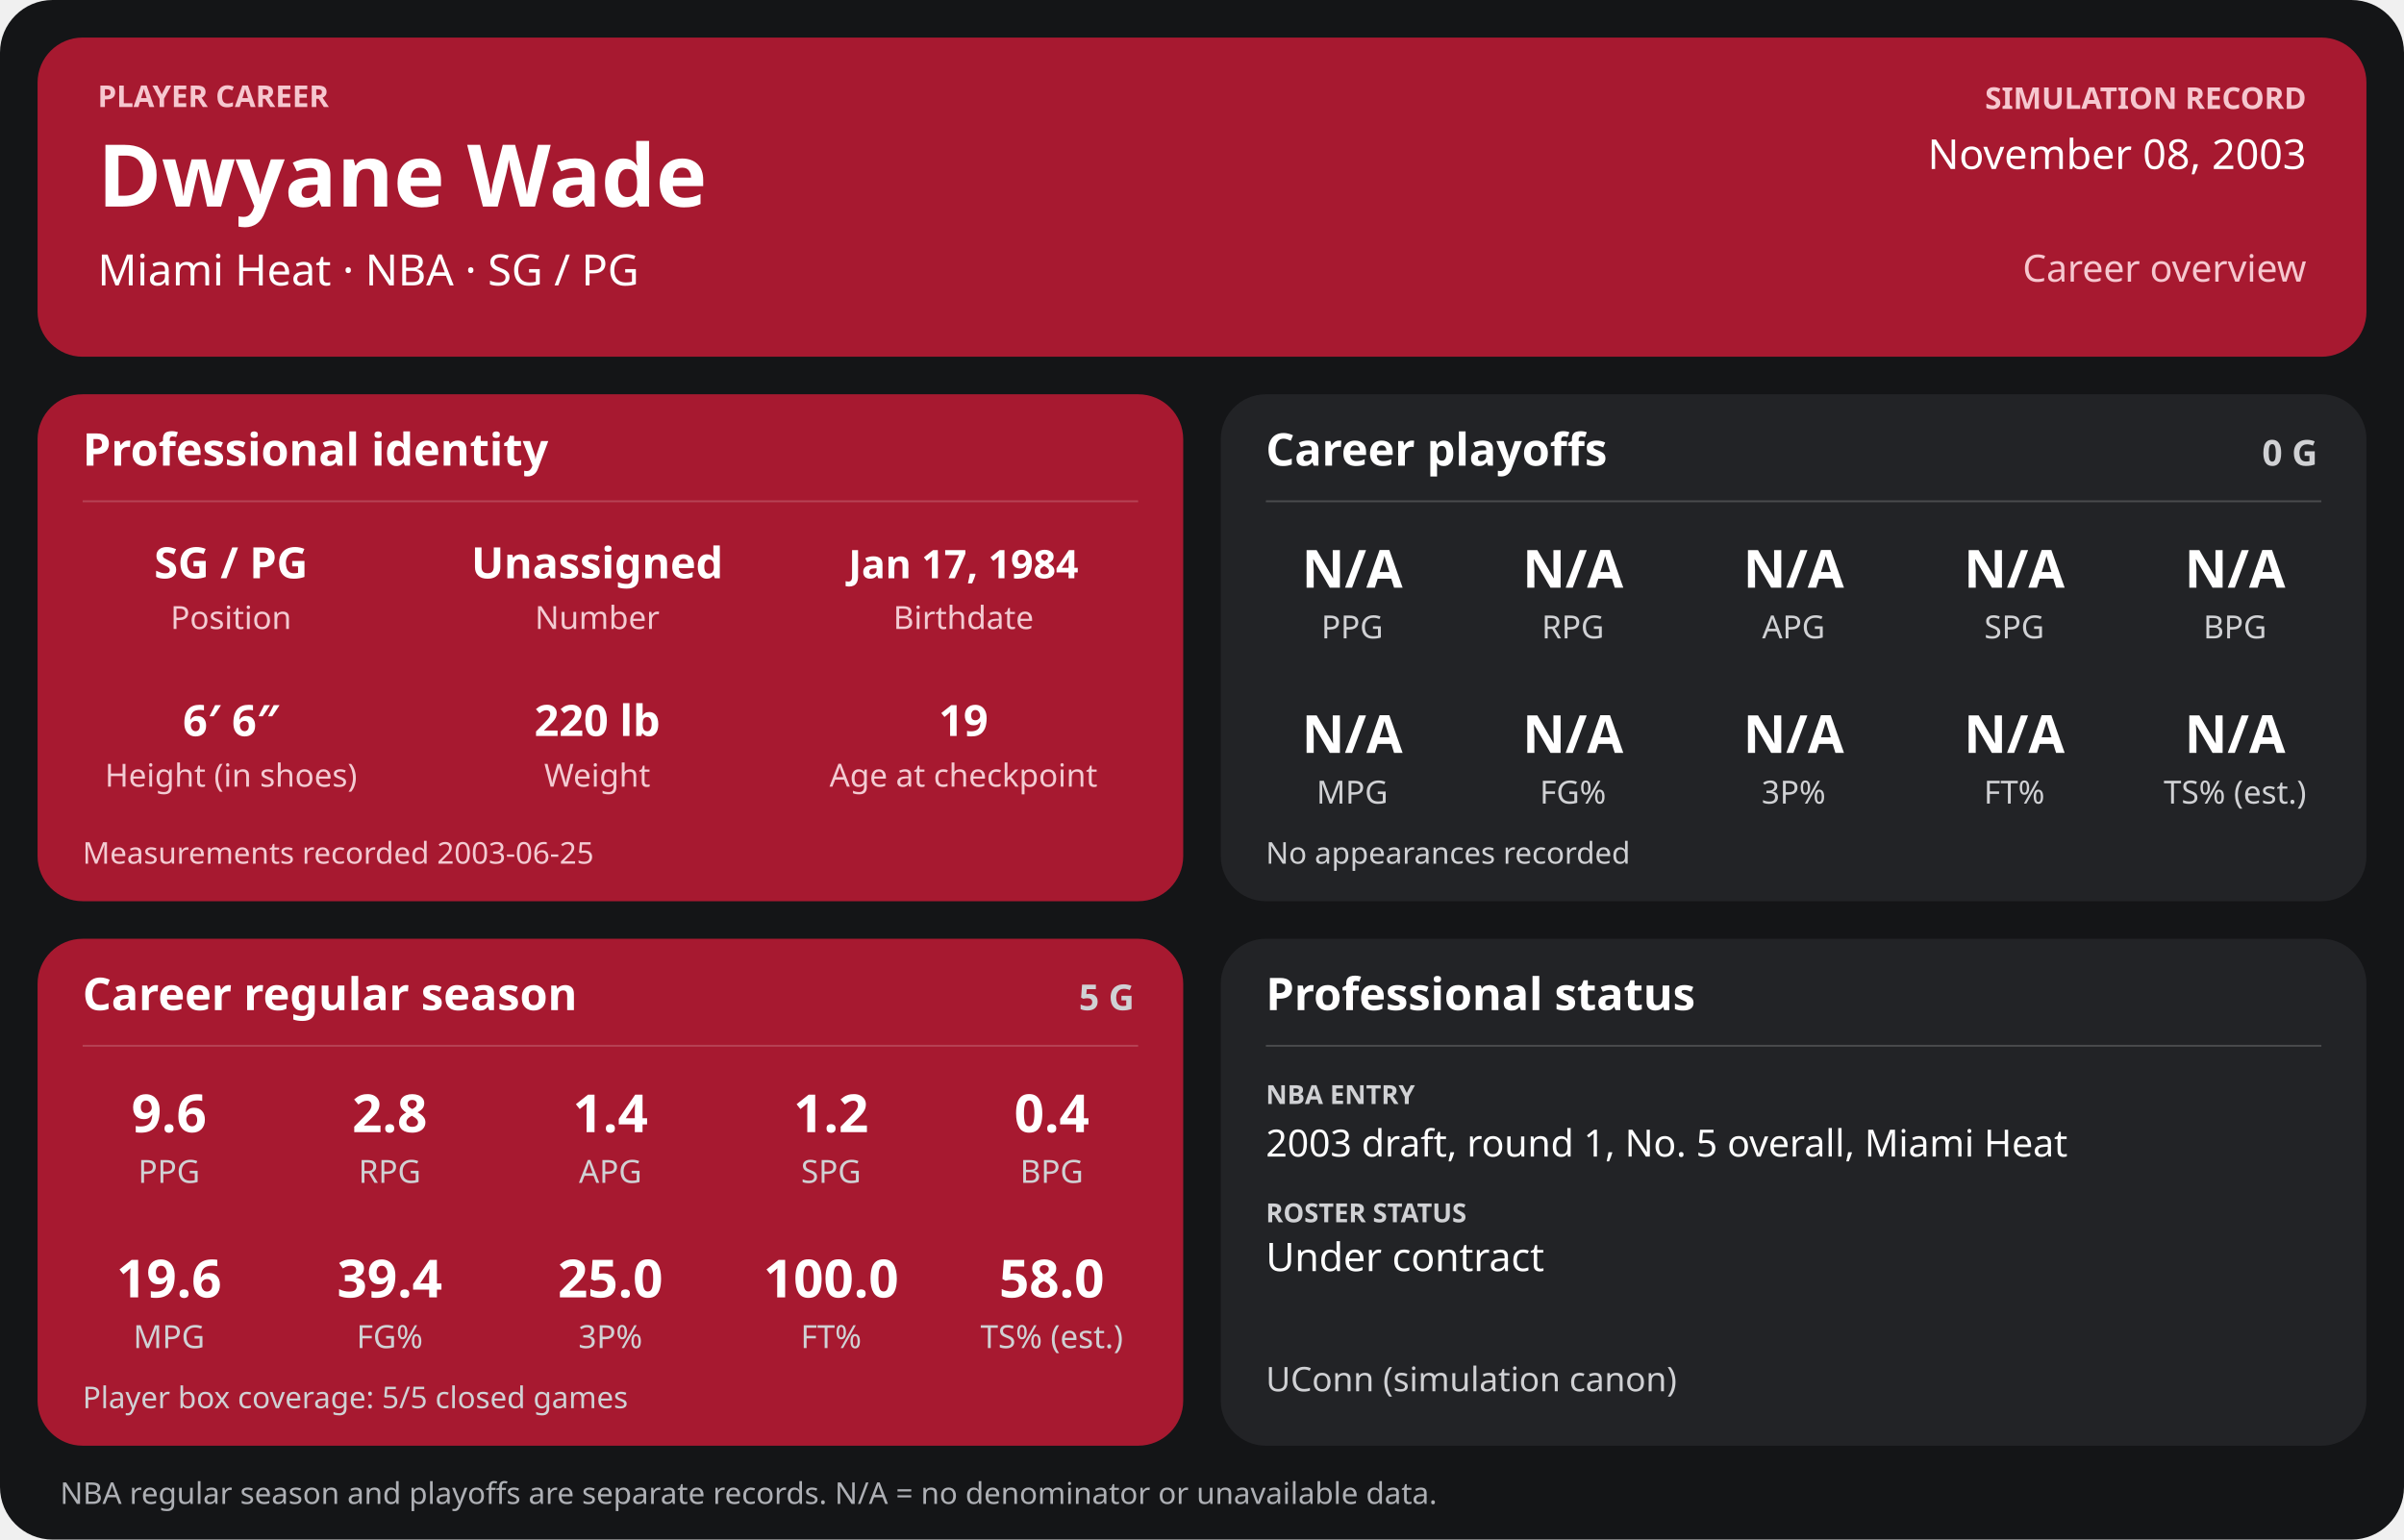
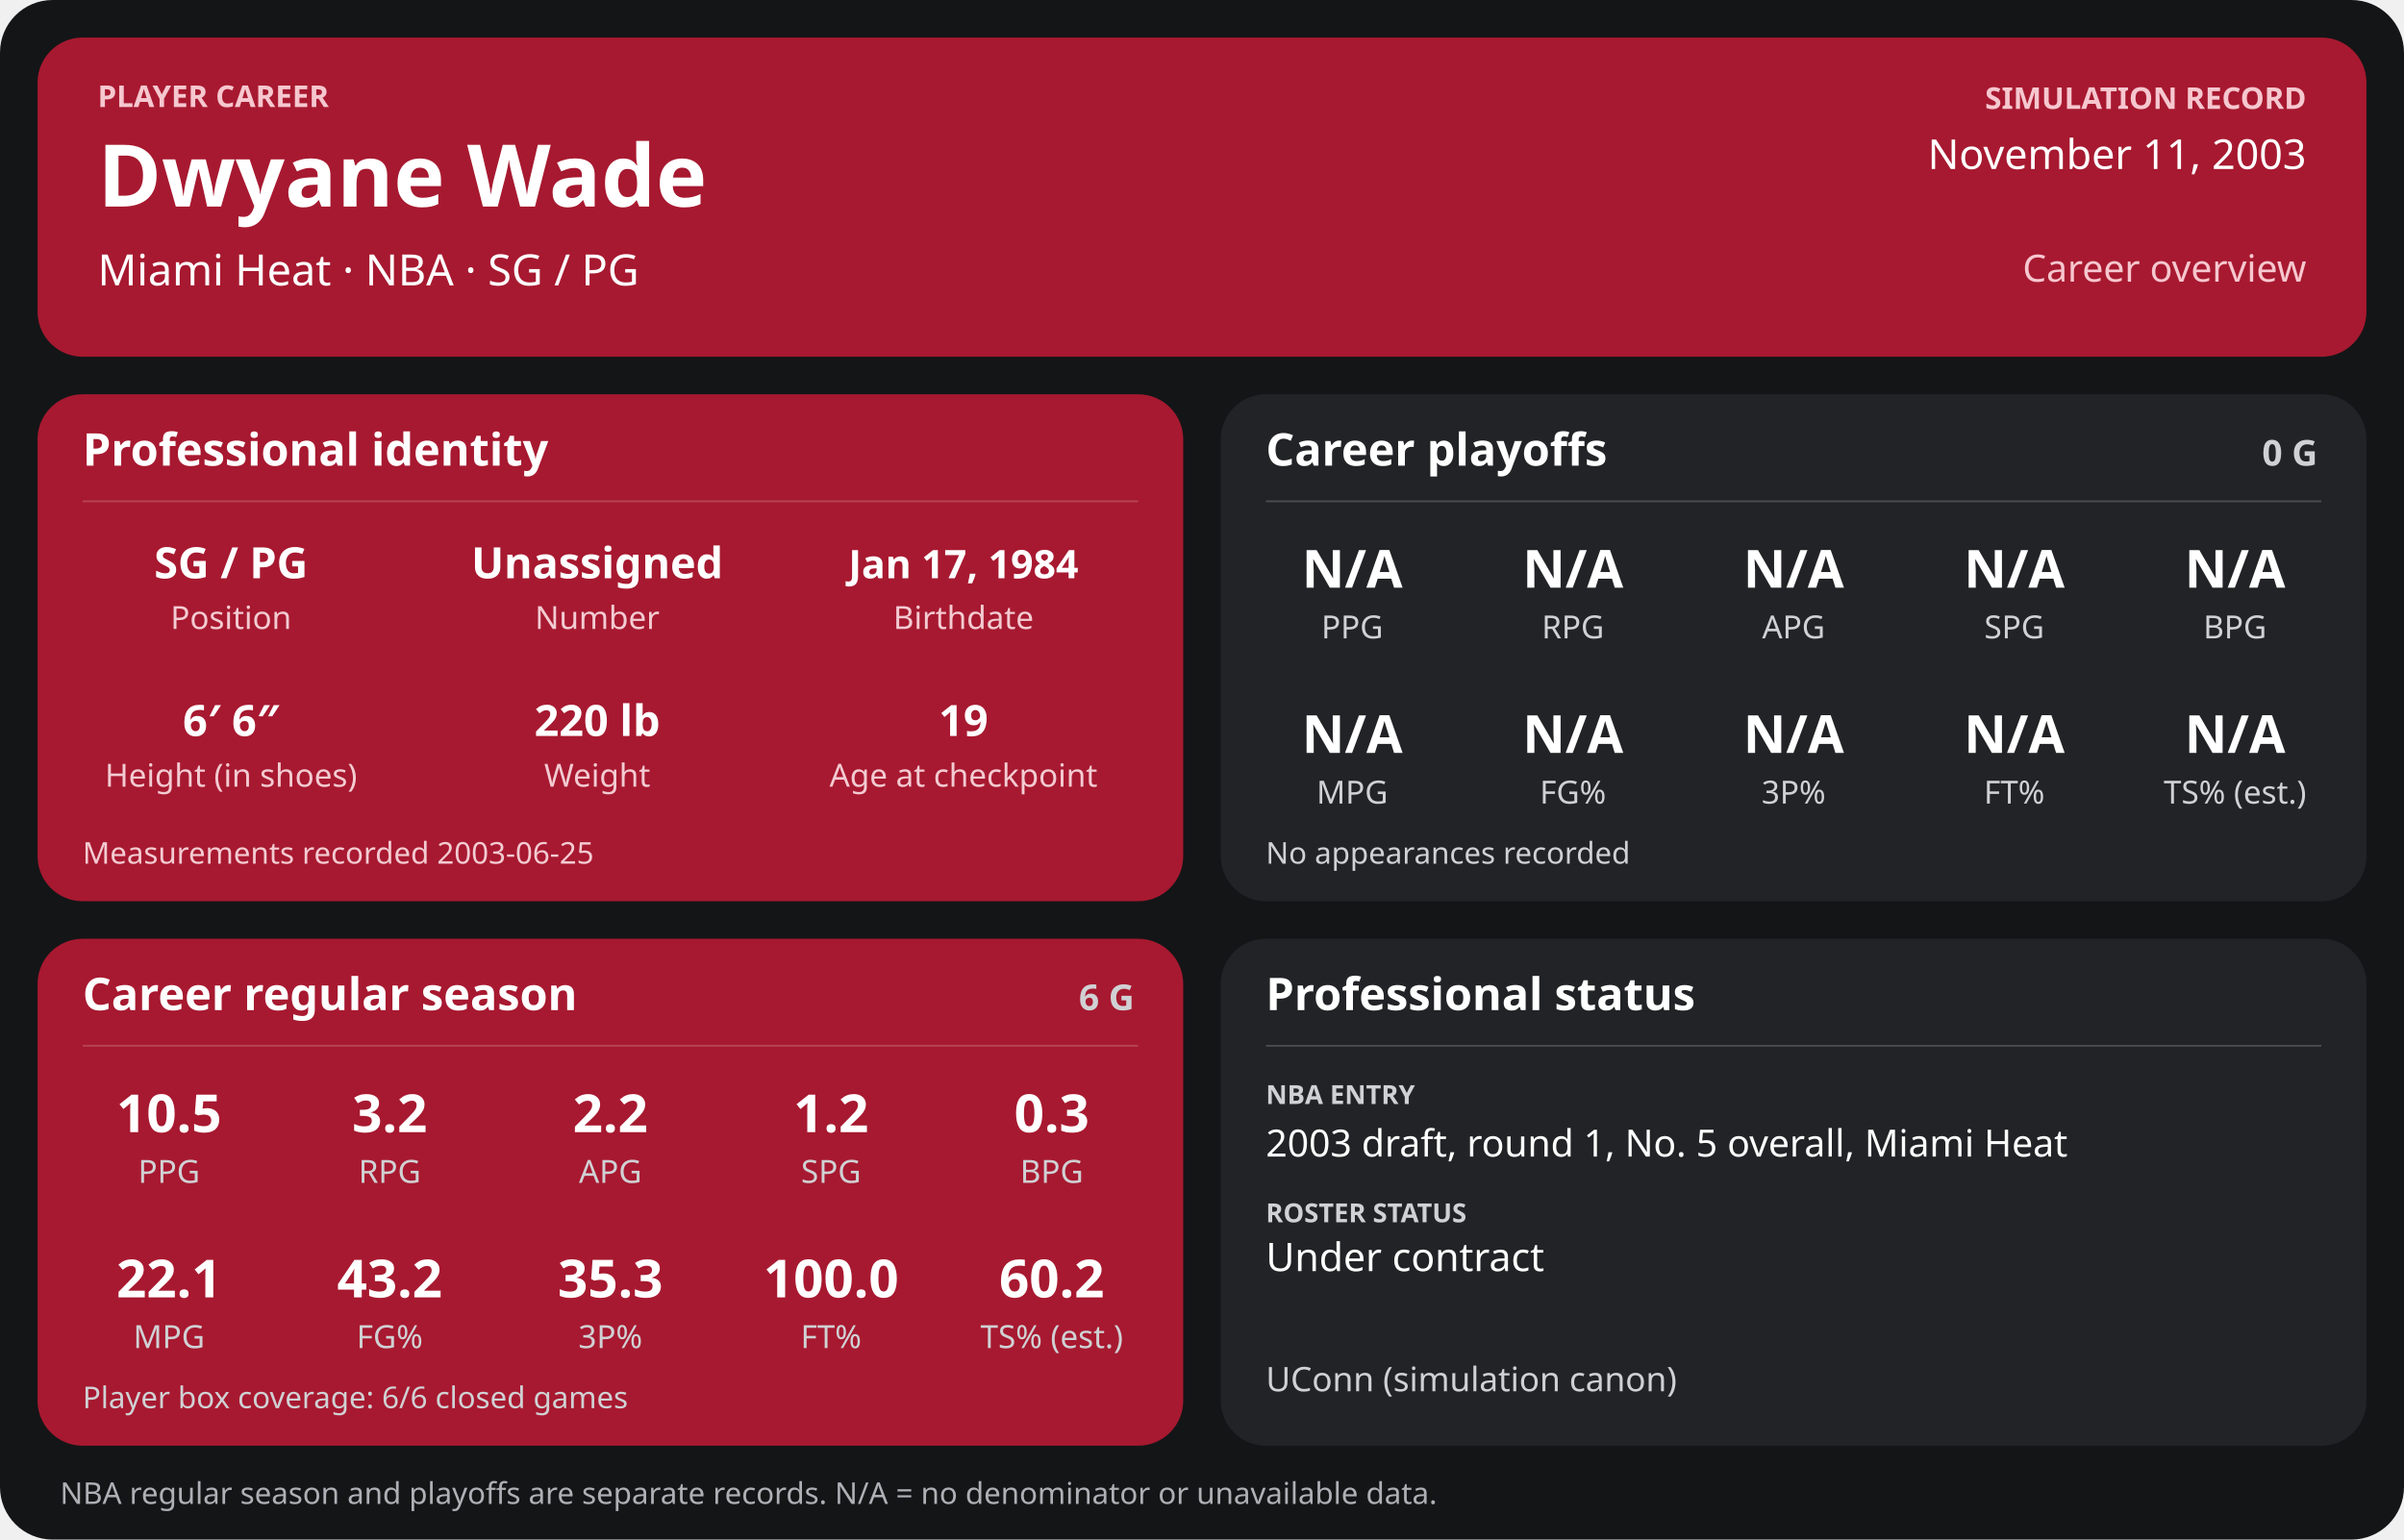
<svg xmlns="http://www.w3.org/2000/svg" width="1280" height="820" viewBox="0 0 1280 820" role="img" aria-labelledby="title desc">
  <rect width="1280" height="820" rx="28" fill="#141517" />
  <g>
    <rect x="20" y="20" width="1240" height="170" rx="24" fill="#a71930" />
    <text x="52" y="57" font-family="sans-serif" fill="#f6c7cf" font-size="16" font-weight="700" text-anchor="start">PLAYER CAREER</text>
    <text x="52" y="110" font-family="sans-serif" fill="#ffffff" font-size="46" font-weight="700" text-anchor="start">Dwyane Wade</text>
    <text x="52" y="152" font-family="sans-serif" fill="#ffffff" font-size="23" font-weight="400" text-anchor="start">Miami Heat  ·  NBA  ·  SG / PG</text>
    <text x="1228" y="58" font-family="sans-serif" fill="#f6c7cf" font-size="16" font-weight="700" text-anchor="end">SIMULATION RECORD</text>
-     <text x="1228" y="90" font-family="sans-serif" fill="#ffffff" font-size="22" font-weight="500" text-anchor="end">November 08, 2003</text>
+     <text x="1228" y="90" font-family="sans-serif" fill="#ffffff" font-size="22" font-weight="500" text-anchor="end">November 11, 2003</text>
    <text x="1228" y="150" font-family="sans-serif" fill="#f6c7cf" font-size="20" font-weight="500" text-anchor="end">Career overview</text>
    <rect x="20" y="210" width="610" height="270" rx="24" fill="#a71930" />
    <text x="44" y="248" font-family="sans-serif" fill="#ffffff" font-size="24" font-weight="700" text-anchor="start">Professional identity</text>
    <line x1="44" y1="267" x2="606" y2="267" stroke="#ffffff" stroke-opacity="0.18" />
    <text x="123" y="308" font-family="sans-serif" fill="#ffffff" font-size="23" font-weight="600" text-anchor="middle">SG / PG</text>
    <text x="123" y="335" font-family="sans-serif" fill="#f3cbd2" font-size="17" font-weight="400" text-anchor="middle">Position</text>
    <text x="318" y="308" font-family="sans-serif" fill="#ffffff" font-size="23" font-weight="600" text-anchor="middle">Unassigned</text>
    <text x="318" y="335" font-family="sans-serif" fill="#f3cbd2" font-size="17" font-weight="400" text-anchor="middle">Number</text>
    <text x="513" y="308" font-family="sans-serif" fill="#ffffff" font-size="21" font-weight="600" text-anchor="middle">Jan 17, 1984</text>
    <text x="513" y="335" font-family="sans-serif" fill="#f3cbd2" font-size="17" font-weight="400" text-anchor="middle">Birthdate</text>
    <text x="123" y="392" font-family="sans-serif" fill="#ffffff" font-size="23" font-weight="600" text-anchor="middle">6′ 6″</text>
    <text x="123" y="419" font-family="sans-serif" fill="#f3cbd2" font-size="17" font-weight="400" text-anchor="middle">Height (in shoes)</text>
    <text x="318" y="392" font-family="sans-serif" fill="#ffffff" font-size="23" font-weight="600" text-anchor="middle">220 lb</text>
    <text x="318" y="419" font-family="sans-serif" fill="#f3cbd2" font-size="17" font-weight="400" text-anchor="middle">Weight</text>
    <text x="513" y="392" font-family="sans-serif" fill="#ffffff" font-size="23" font-weight="600" text-anchor="middle">19</text>
    <text x="513" y="419" font-family="sans-serif" fill="#f3cbd2" font-size="17" font-weight="400" text-anchor="middle">Age at checkpoint</text>
    <text x="44" y="460" font-family="sans-serif" fill="#f3cbd2" font-size="16" font-weight="400" text-anchor="start">Measurements recorded 2003-06-25</text>
    <rect x="650" y="210" width="610" height="270" rx="24" fill="#222326" />
    <text x="674" y="248" font-family="sans-serif" fill="#ffffff" font-size="24" font-weight="700" text-anchor="start">Career playoffs</text>
    <text x="1234" y="248" font-family="sans-serif" fill="#d0d1d4" font-size="19" font-weight="700" text-anchor="end">0 G</text>
    <line x1="674" y1="267" x2="1236" y2="267" stroke="#ffffff" stroke-opacity="0.18" />
    <text x="720.0" y="313" font-family="sans-serif" fill="#ffffff" font-size="28" font-weight="600" text-anchor="middle">N/A</text>
    <text x="720.0" y="340" font-family="sans-serif" fill="#d0d1d4" font-size="17" font-weight="400" text-anchor="middle">PPG</text>
    <text x="837.5" y="313" font-family="sans-serif" fill="#ffffff" font-size="28" font-weight="600" text-anchor="middle">N/A</text>
    <text x="837.5" y="340" font-family="sans-serif" fill="#d0d1d4" font-size="17" font-weight="400" text-anchor="middle">RPG</text>
    <text x="955.0" y="313" font-family="sans-serif" fill="#ffffff" font-size="28" font-weight="600" text-anchor="middle">N/A</text>
    <text x="955.0" y="340" font-family="sans-serif" fill="#d0d1d4" font-size="17" font-weight="400" text-anchor="middle">APG</text>
    <text x="1072.5" y="313" font-family="sans-serif" fill="#ffffff" font-size="28" font-weight="600" text-anchor="middle">N/A</text>
    <text x="1072.5" y="340" font-family="sans-serif" fill="#d0d1d4" font-size="17" font-weight="400" text-anchor="middle">SPG</text>
    <text x="1190.0" y="313" font-family="sans-serif" fill="#ffffff" font-size="28" font-weight="600" text-anchor="middle">N/A</text>
    <text x="1190.0" y="340" font-family="sans-serif" fill="#d0d1d4" font-size="17" font-weight="400" text-anchor="middle">BPG</text>
    <text x="720.0" y="401" font-family="sans-serif" fill="#ffffff" font-size="28" font-weight="600" text-anchor="middle">N/A</text>
    <text x="720.0" y="428" font-family="sans-serif" fill="#d0d1d4" font-size="17" font-weight="400" text-anchor="middle">MPG</text>
    <text x="837.5" y="401" font-family="sans-serif" fill="#ffffff" font-size="28" font-weight="600" text-anchor="middle">N/A</text>
    <text x="837.5" y="428" font-family="sans-serif" fill="#d0d1d4" font-size="17" font-weight="400" text-anchor="middle">FG%</text>
    <text x="955.0" y="401" font-family="sans-serif" fill="#ffffff" font-size="28" font-weight="600" text-anchor="middle">N/A</text>
    <text x="955.0" y="428" font-family="sans-serif" fill="#d0d1d4" font-size="17" font-weight="400" text-anchor="middle">3P%</text>
    <text x="1072.5" y="401" font-family="sans-serif" fill="#ffffff" font-size="28" font-weight="600" text-anchor="middle">N/A</text>
    <text x="1072.5" y="428" font-family="sans-serif" fill="#d0d1d4" font-size="17" font-weight="400" text-anchor="middle">FT%</text>
    <text x="1190.0" y="401" font-family="sans-serif" fill="#ffffff" font-size="28" font-weight="600" text-anchor="middle">N/A</text>
    <text x="1190.0" y="428" font-family="sans-serif" fill="#d0d1d4" font-size="17" font-weight="400" text-anchor="middle">TS% (est.)</text>
    <text x="674" y="460" font-family="sans-serif" fill="#d0d1d4" font-size="16" font-weight="400" text-anchor="start">No appearances recorded</text>
    <rect x="20" y="500" width="610" height="270" rx="24" fill="#a71930" />
    <text x="44" y="538" font-family="sans-serif" fill="#ffffff" font-size="24" font-weight="700" text-anchor="start">Career regular season</text>
-     <text x="604" y="538" font-family="sans-serif" fill="#d0d1d4" font-size="19" font-weight="700" text-anchor="end">5 G</text>
+     <text x="604" y="538" font-family="sans-serif" fill="#d0d1d4" font-size="19" font-weight="700" text-anchor="end">6 G</text>
    <line x1="44" y1="557" x2="606" y2="557" stroke="#ffffff" stroke-opacity="0.18" />
-     <text x="90.0" y="603" font-family="sans-serif" fill="#ffffff" font-size="28" font-weight="600" text-anchor="middle">9.6</text>
+     <text x="90.0" y="603" font-family="sans-serif" fill="#ffffff" font-size="28" font-weight="600" text-anchor="middle">10.5</text>
    <text x="90.0" y="630" font-family="sans-serif" fill="#d0d1d4" font-size="17" font-weight="400" text-anchor="middle">PPG</text>
-     <text x="207.5" y="603" font-family="sans-serif" fill="#ffffff" font-size="28" font-weight="600" text-anchor="middle">2.8</text>
+     <text x="207.5" y="603" font-family="sans-serif" fill="#ffffff" font-size="28" font-weight="600" text-anchor="middle">3.2</text>
    <text x="207.5" y="630" font-family="sans-serif" fill="#d0d1d4" font-size="17" font-weight="400" text-anchor="middle">RPG</text>
-     <text x="325.0" y="603" font-family="sans-serif" fill="#ffffff" font-size="28" font-weight="600" text-anchor="middle">1.4</text>
+     <text x="325.0" y="603" font-family="sans-serif" fill="#ffffff" font-size="28" font-weight="600" text-anchor="middle">2.2</text>
    <text x="325.0" y="630" font-family="sans-serif" fill="#d0d1d4" font-size="17" font-weight="400" text-anchor="middle">APG</text>
    <text x="442.5" y="603" font-family="sans-serif" fill="#ffffff" font-size="28" font-weight="600" text-anchor="middle">1.2</text>
    <text x="442.5" y="630" font-family="sans-serif" fill="#d0d1d4" font-size="17" font-weight="400" text-anchor="middle">SPG</text>
-     <text x="560.0" y="603" font-family="sans-serif" fill="#ffffff" font-size="28" font-weight="600" text-anchor="middle">0.4</text>
+     <text x="560.0" y="603" font-family="sans-serif" fill="#ffffff" font-size="28" font-weight="600" text-anchor="middle">0.3</text>
    <text x="560.0" y="630" font-family="sans-serif" fill="#d0d1d4" font-size="17" font-weight="400" text-anchor="middle">BPG</text>
-     <text x="90.0" y="691" font-family="sans-serif" fill="#ffffff" font-size="28" font-weight="600" text-anchor="middle">19.6</text>
+     <text x="90.0" y="691" font-family="sans-serif" fill="#ffffff" font-size="28" font-weight="600" text-anchor="middle">22.1</text>
    <text x="90.0" y="718" font-family="sans-serif" fill="#d0d1d4" font-size="17" font-weight="400" text-anchor="middle">MPG</text>
-     <text x="207.5" y="691" font-family="sans-serif" fill="#ffffff" font-size="28" font-weight="600" text-anchor="middle">39.4</text>
+     <text x="207.5" y="691" font-family="sans-serif" fill="#ffffff" font-size="28" font-weight="600" text-anchor="middle">43.2</text>
    <text x="207.5" y="718" font-family="sans-serif" fill="#d0d1d4" font-size="17" font-weight="400" text-anchor="middle">FG%</text>
-     <text x="325.0" y="691" font-family="sans-serif" fill="#ffffff" font-size="28" font-weight="600" text-anchor="middle">25.0</text>
+     <text x="325.0" y="691" font-family="sans-serif" fill="#ffffff" font-size="28" font-weight="600" text-anchor="middle">35.3</text>
    <text x="325.0" y="718" font-family="sans-serif" fill="#d0d1d4" font-size="17" font-weight="400" text-anchor="middle">3P%</text>
    <text x="442.5" y="691" font-family="sans-serif" fill="#ffffff" font-size="28" font-weight="600" text-anchor="middle">100.0</text>
    <text x="442.5" y="718" font-family="sans-serif" fill="#d0d1d4" font-size="17" font-weight="400" text-anchor="middle">FT%</text>
-     <text x="560.0" y="691" font-family="sans-serif" fill="#ffffff" font-size="28" font-weight="600" text-anchor="middle">58.0</text>
+     <text x="560.0" y="691" font-family="sans-serif" fill="#ffffff" font-size="28" font-weight="600" text-anchor="middle">60.2</text>
    <text x="560.0" y="718" font-family="sans-serif" fill="#d0d1d4" font-size="17" font-weight="400" text-anchor="middle">TS% (est.)</text>
-     <text x="44" y="750" font-family="sans-serif" fill="#d0d1d4" font-size="16" font-weight="400" text-anchor="start">Player box coverage: 5/5 closed games</text>
+     <text x="44" y="750" font-family="sans-serif" fill="#d0d1d4" font-size="16" font-weight="400" text-anchor="start">Player box coverage: 6/6 closed games</text>
    <rect x="650" y="500" width="610" height="270" rx="24" fill="#222326" />
    <text x="674" y="538" font-family="sans-serif" fill="#ffffff" font-size="24" font-weight="700" text-anchor="start">Professional status</text>
    <line x1="674" y1="557" x2="1236" y2="557" stroke="#ffffff" stroke-opacity="0.18" />
    <text x="674" y="588" font-family="sans-serif" fill="#d0d1d4" font-size="14" font-weight="700" text-anchor="start">NBA ENTRY</text>
    <text x="674" y="616" font-family="sans-serif" fill="#ffffff" font-size="20" font-weight="500" text-anchor="start">2003 draft, round 1, No. 5 overall, Miami Heat</text>
    <text x="674" y="651" font-family="sans-serif" fill="#d0d1d4" font-size="14" font-weight="700" text-anchor="start">ROSTER STATUS</text>
    <text x="674" y="677" font-family="sans-serif" fill="#ffffff" font-size="21" font-weight="500" text-anchor="start">Under contract</text>
    <text x="674" y="741" font-family="sans-serif" fill="#d0d1d4" font-size="18" font-weight="400" text-anchor="start">UConn (simulation canon)</text>
    <text x="32" y="801" font-family="sans-serif" fill="#aeb0b5" font-size="16" font-weight="400" text-anchor="start">NBA regular season and playoffs are separate records. N/A = no denominator or unavailable data.</text>
  </g>
</svg>
